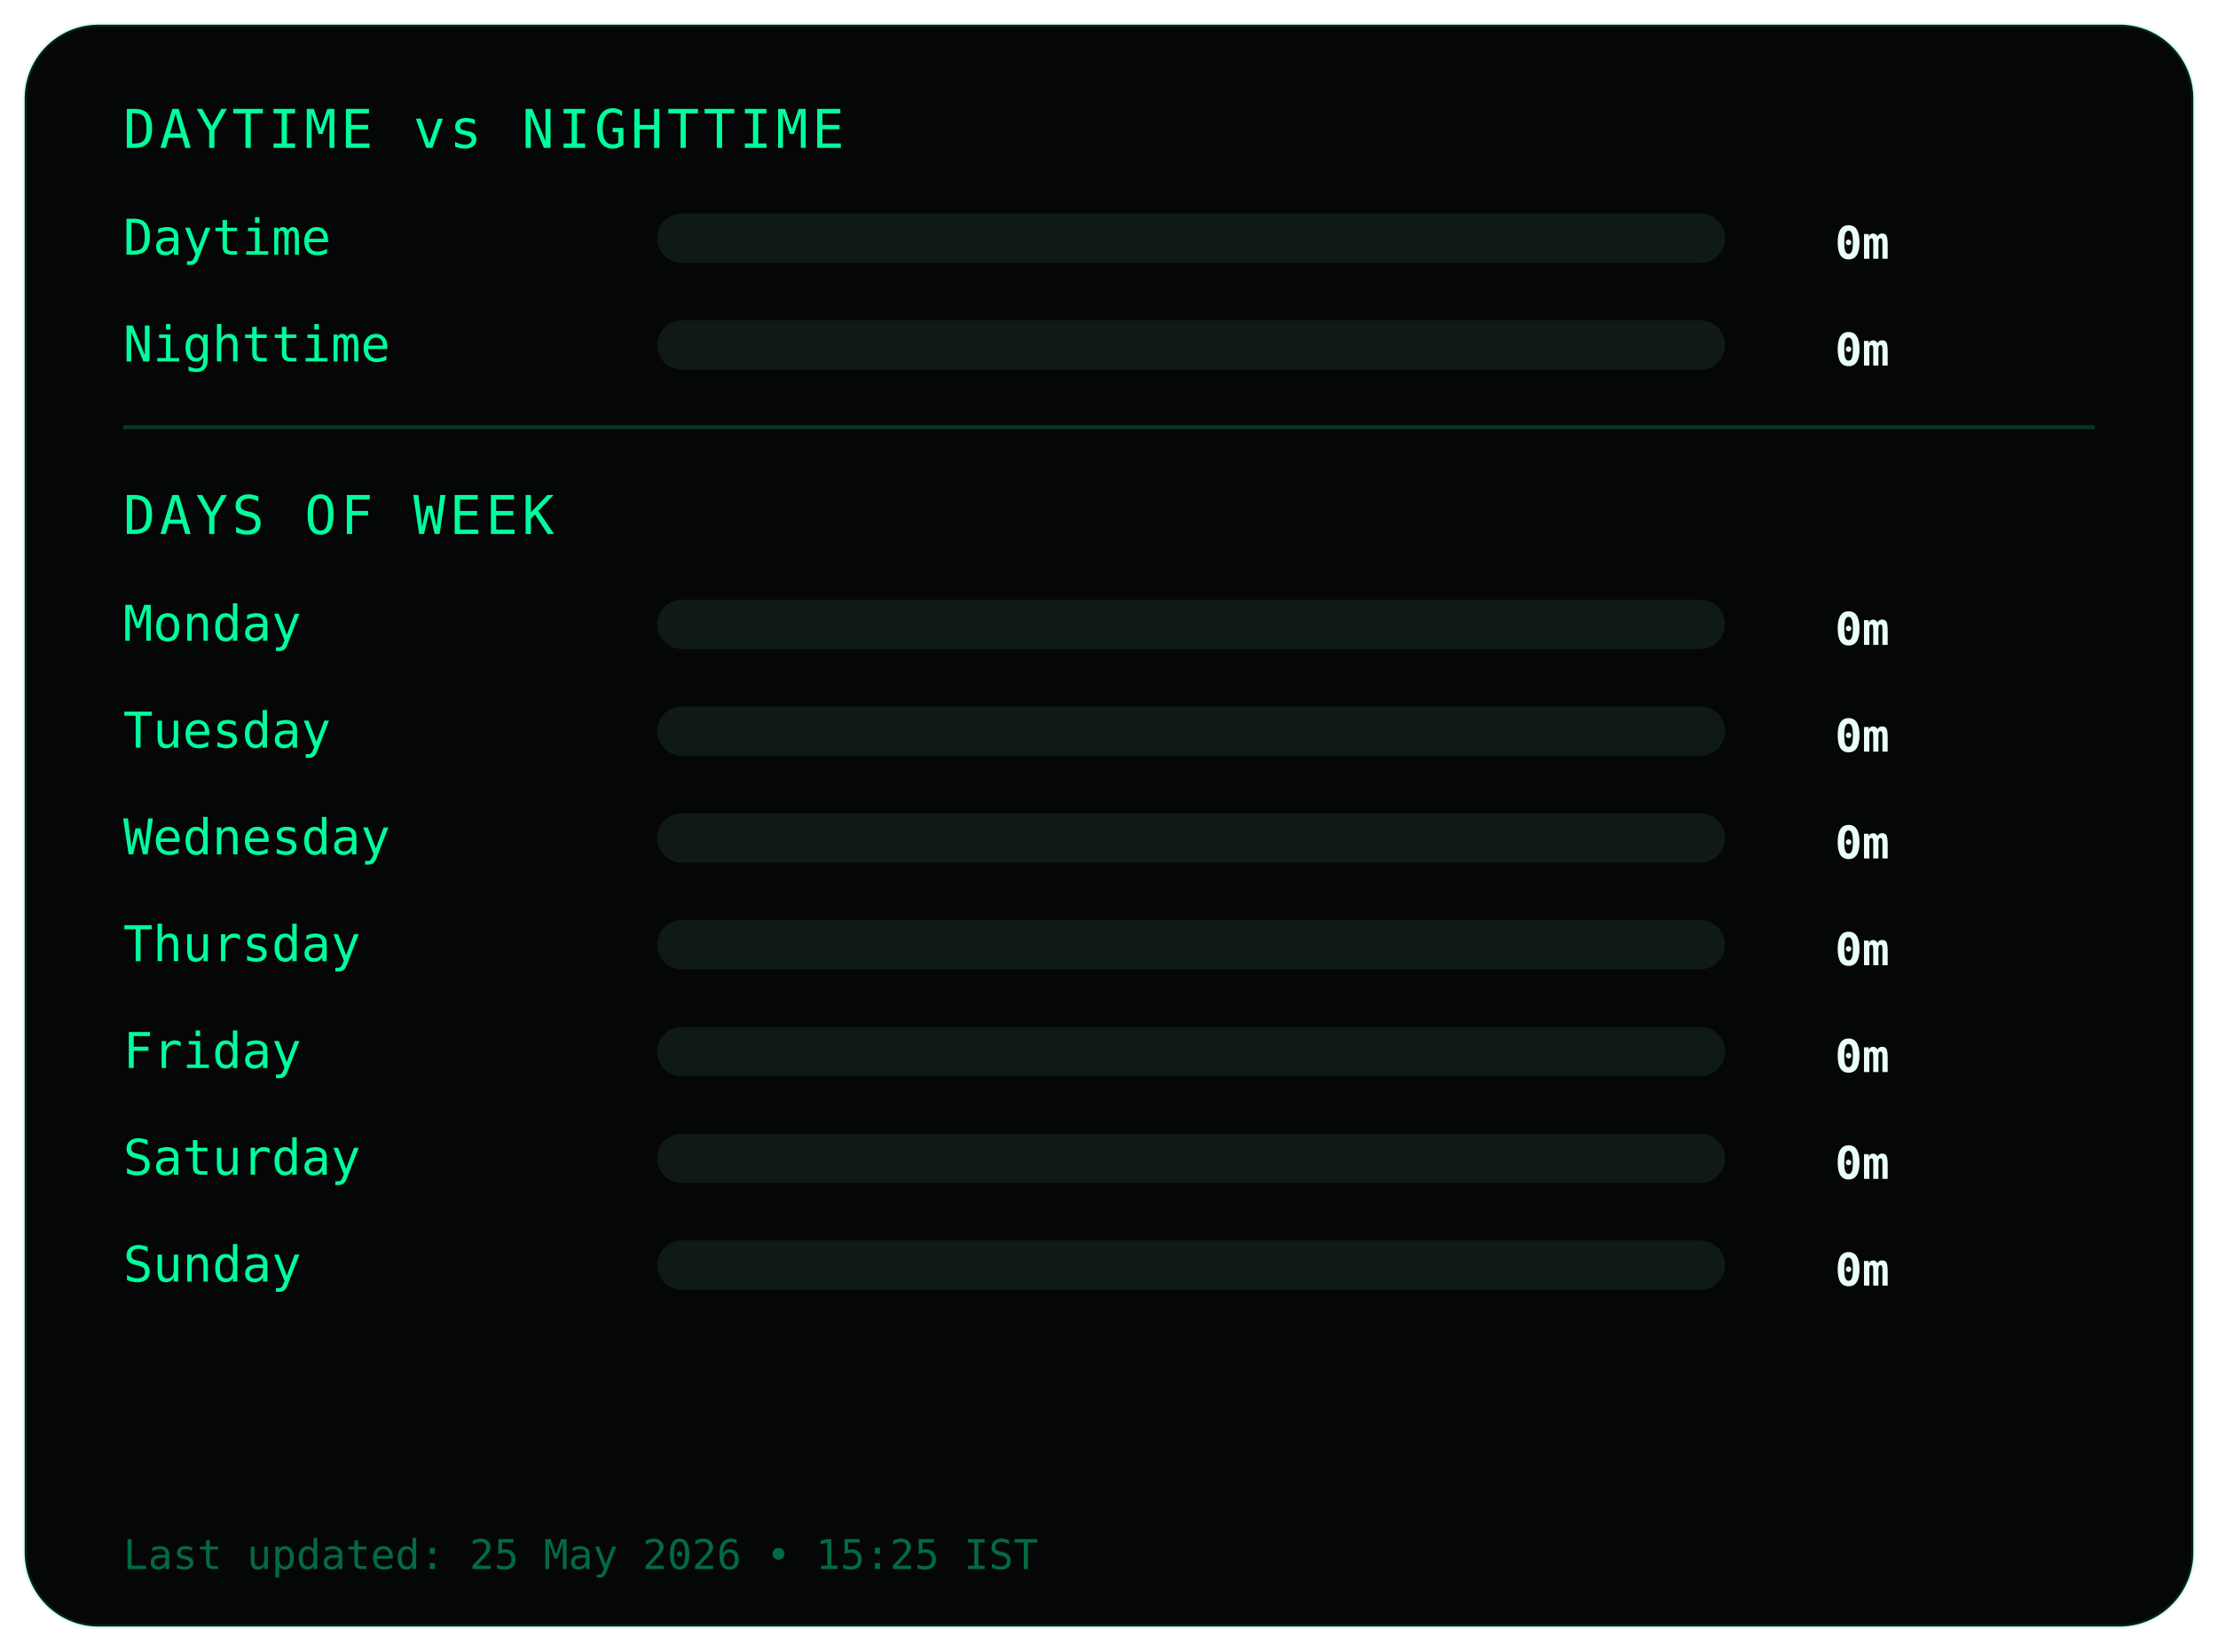
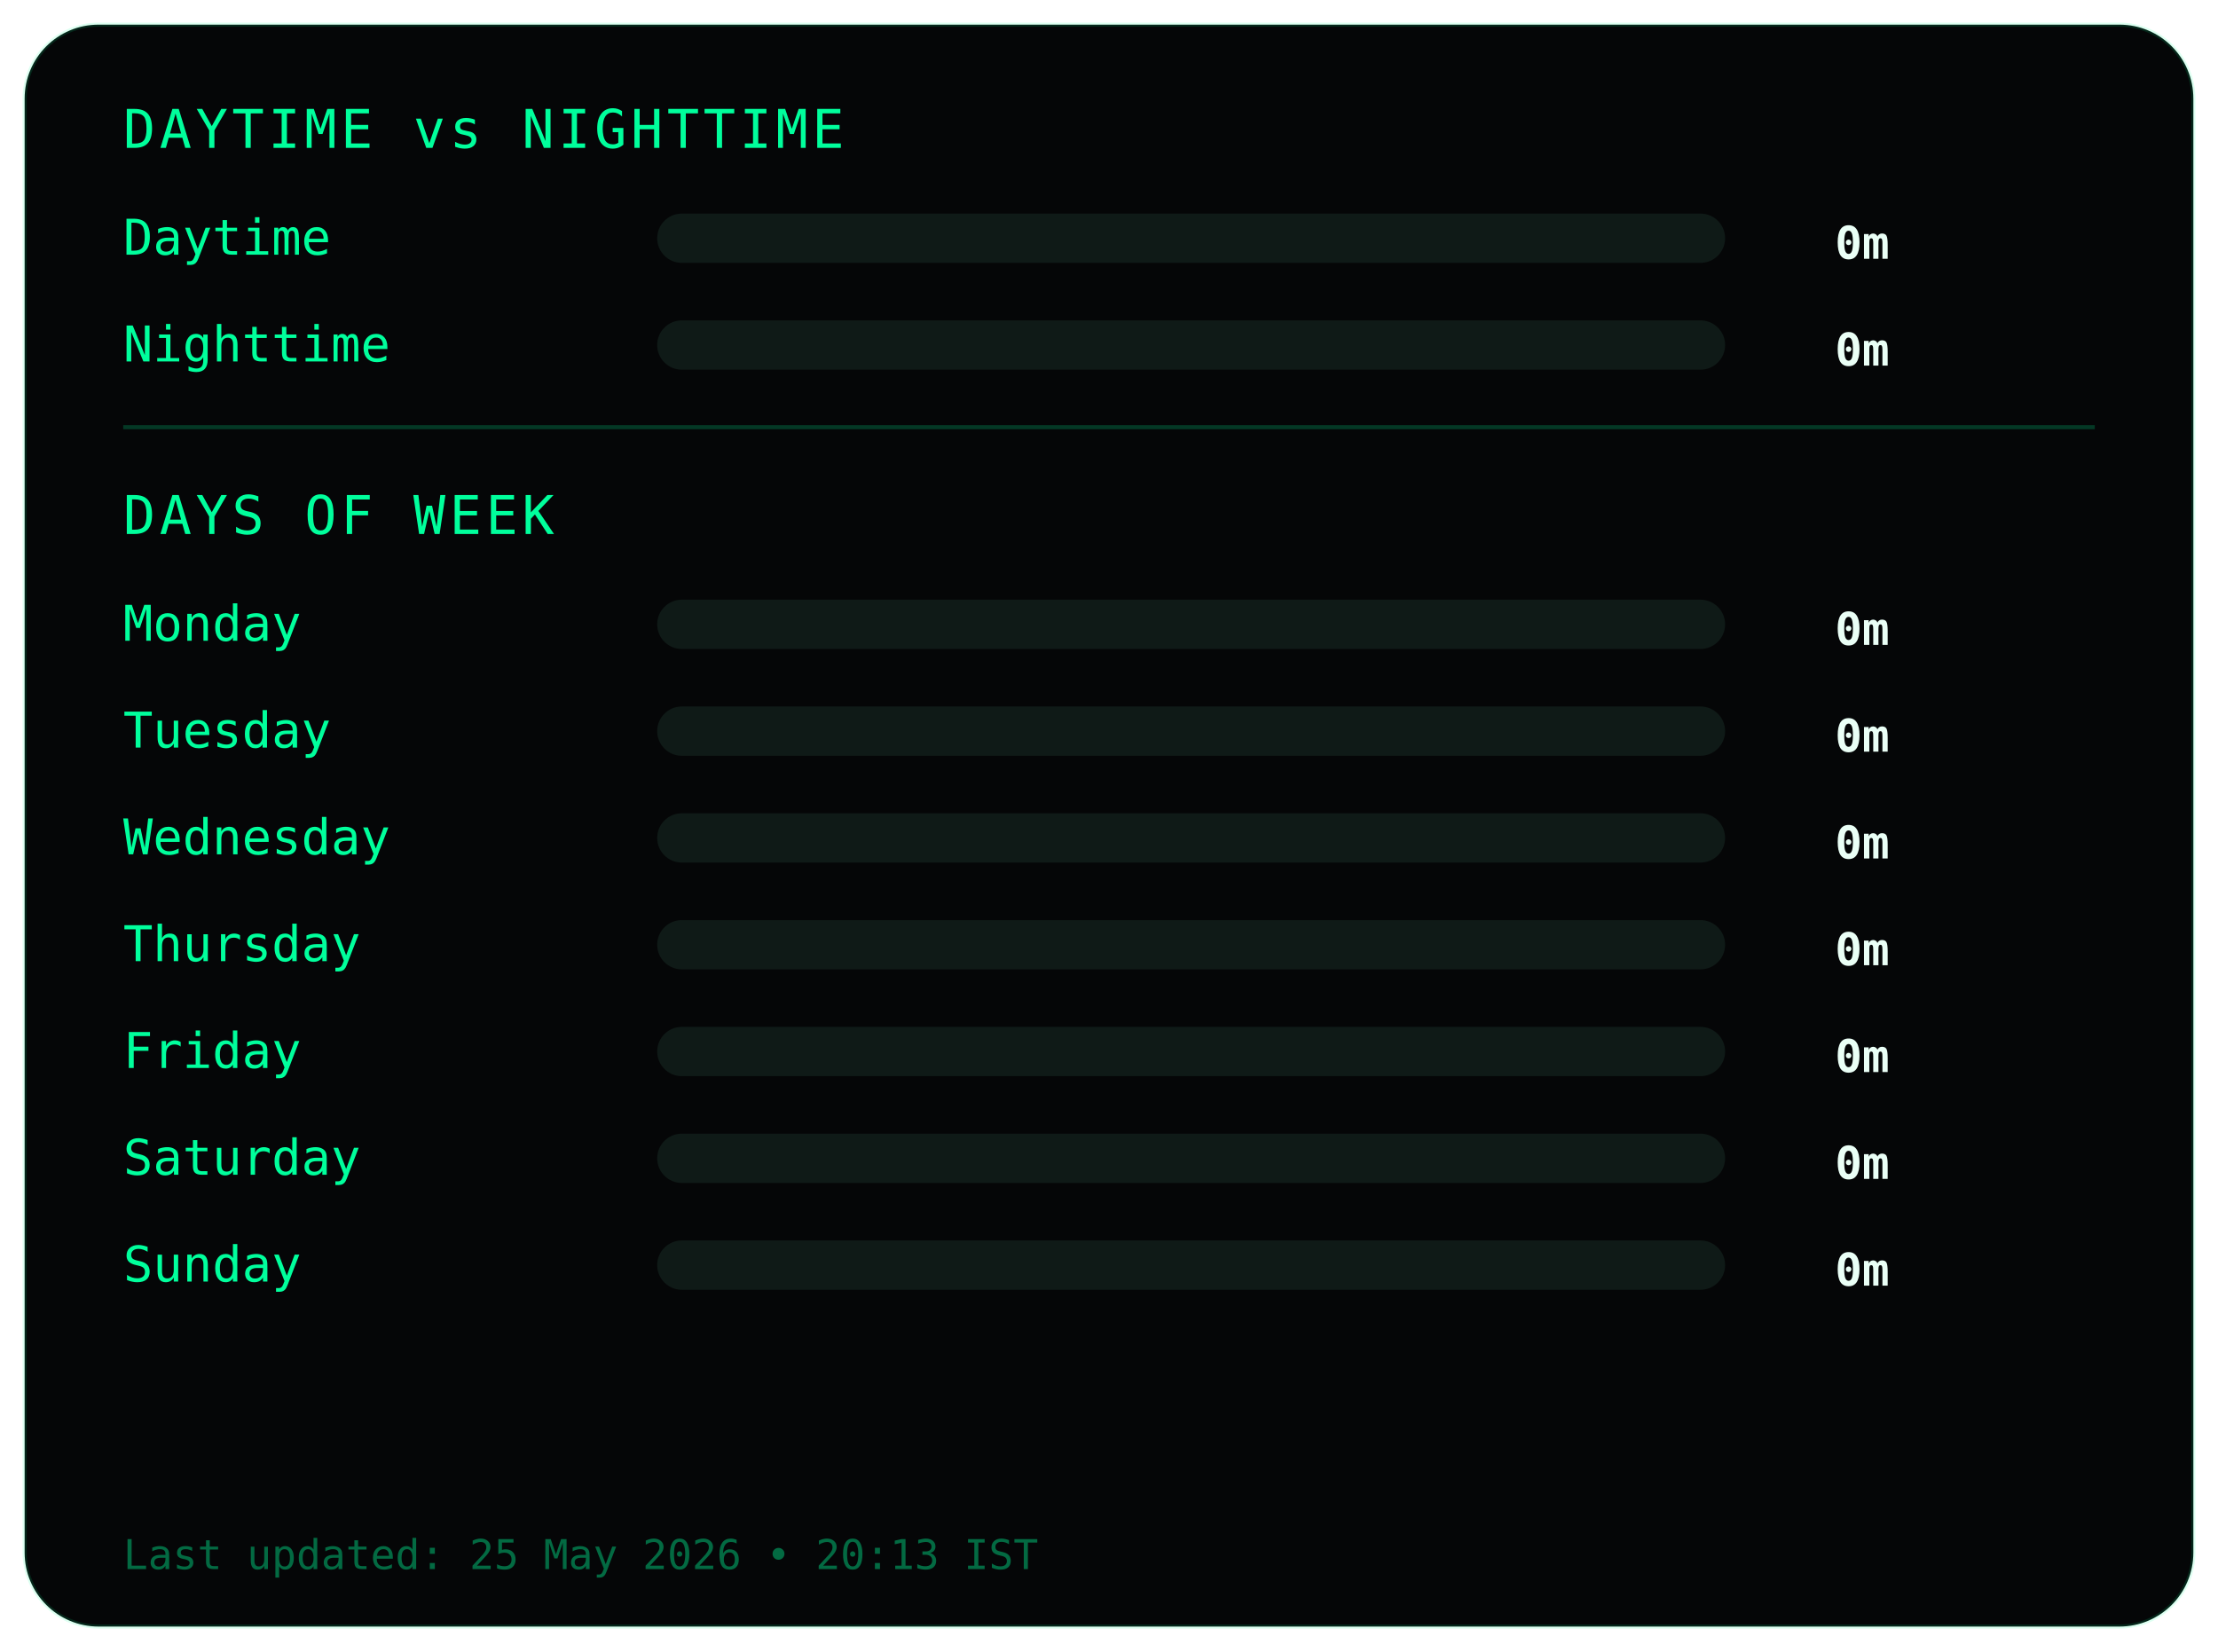
<svg xmlns="http://www.w3.org/2000/svg" width="540" height="402">
  <style>
.frame {
  fill:#050607;
  stroke:#00ff9c22;
  stroke-width:1;
}
.title {
  fill:#00ff9c;
  font-family:monospace;
  font-size:13px;
  letter-spacing:1px;
}
.label {
  fill:#00ff9c;
  font-family:monospace;
  font-size:12px;
}
.value {
  fill:#eafff6;
  font-family:monospace;
  font-size:11px;
  font-weight:bold;
  text-anchor:end;
}
.bar-bg { fill:#0f1a17; }
.bar { fill:#00ff9c; }
.divider { stroke:#00ff9c33; }
.footer {
  fill:#00ff9c66;
  font-family:monospace;
  font-size:10px;
}
</style>
  <rect class="frame" x="6" y="6" rx="18" width="528" height="390" />
  <text class="title" x="30" y="36">DAYTIME vs NIGHTTIME</text>
  <text class="label" x="30" y="62">Daytime</text>
  <rect class="bar-bg" x="160" y="52" width="260" height="12" rx="6" />
  <rect class="bar" x="160" y="52" width="0" height="12" rx="6" />
  <text class="value" x="460" y="63">0m</text>
  <text class="label" x="30" y="88">Nighttime</text>
  <rect class="bar-bg" x="160" y="78" width="260" height="12" rx="6" />
  <rect class="bar" x="160" y="78" width="0" height="12" rx="6" />
  <text class="value" x="460" y="89">0m</text>
  <line class="divider" x1="30" y1="104" x2="510" y2="104" />
  <text class="title" x="30" y="130">DAYS OF WEEK</text>
  <text class="label" x="30" y="156">Monday</text>
  <rect class="bar-bg" x="160" y="146" width="260" height="12" rx="6" />
  <rect class="bar" x="160" y="146" width="0" height="12" rx="6" />
  <text class="value" x="460" y="157">0m</text>
  <text class="label" x="30" y="182">Tuesday</text>
  <rect class="bar-bg" x="160" y="172" width="260" height="12" rx="6" />
  <rect class="bar" x="160" y="172" width="0" height="12" rx="6" />
  <text class="value" x="460" y="183">0m</text>
  <text class="label" x="30" y="208">Wednesday</text>
  <rect class="bar-bg" x="160" y="198" width="260" height="12" rx="6" />
  <rect class="bar" x="160" y="198" width="0" height="12" rx="6" />
  <text class="value" x="460" y="209">0m</text>
  <text class="label" x="30" y="234">Thursday</text>
  <rect class="bar-bg" x="160" y="224" width="260" height="12" rx="6" />
  <rect class="bar" x="160" y="224" width="0" height="12" rx="6" />
  <text class="value" x="460" y="235">0m</text>
  <text class="label" x="30" y="260">Friday</text>
  <rect class="bar-bg" x="160" y="250" width="260" height="12" rx="6" />
  <rect class="bar" x="160" y="250" width="0" height="12" rx="6" />
  <text class="value" x="460" y="261">0m</text>
  <text class="label" x="30" y="286">Saturday</text>
  <rect class="bar-bg" x="160" y="276" width="260" height="12" rx="6" />
  <rect class="bar" x="160" y="276" width="0" height="12" rx="6" />
  <text class="value" x="460" y="287">0m</text>
  <text class="label" x="30" y="312">Sunday</text>
  <rect class="bar-bg" x="160" y="302" width="260" height="12" rx="6" />
  <rect class="bar" x="160" y="302" width="0" height="12" rx="6" />
  <text class="value" x="460" y="313">0m</text>
  <text class="footer" x="30" y="382">
- Last updated: 25 May 2026 • 15:25 IST
+ Last updated: 25 May 2026 • 20:13 IST
</text>
</svg>
